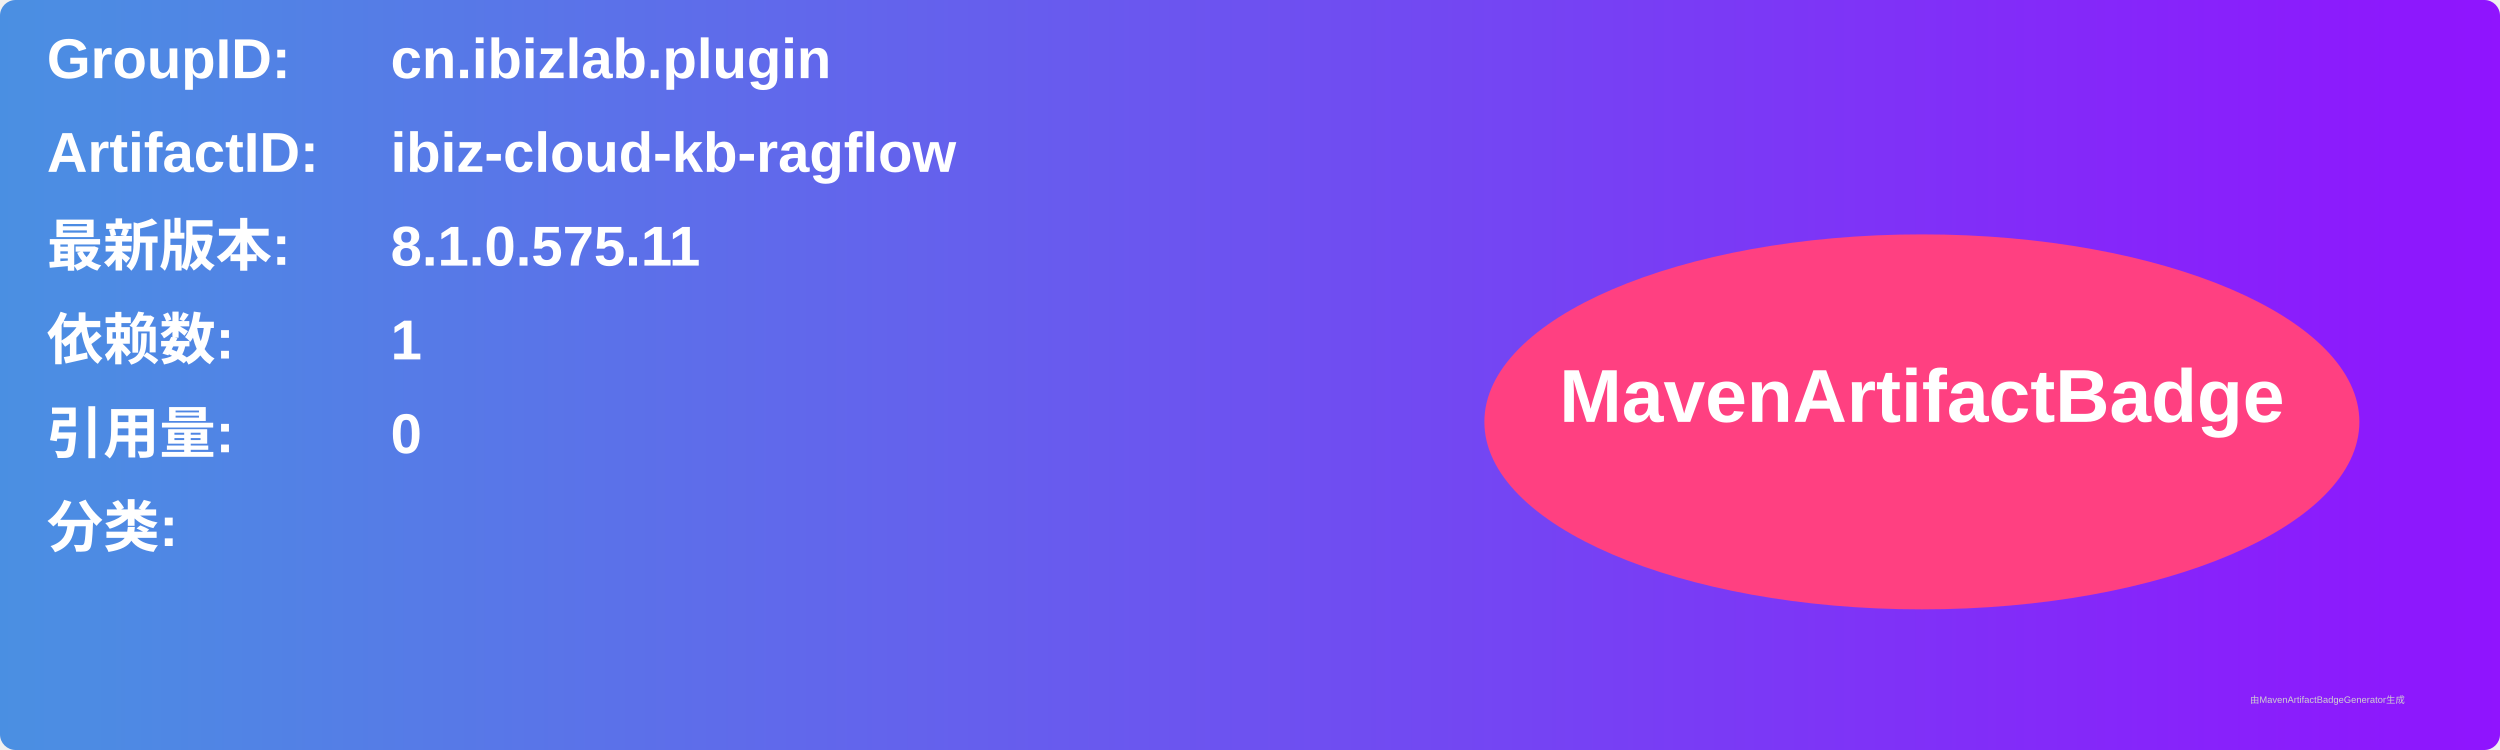
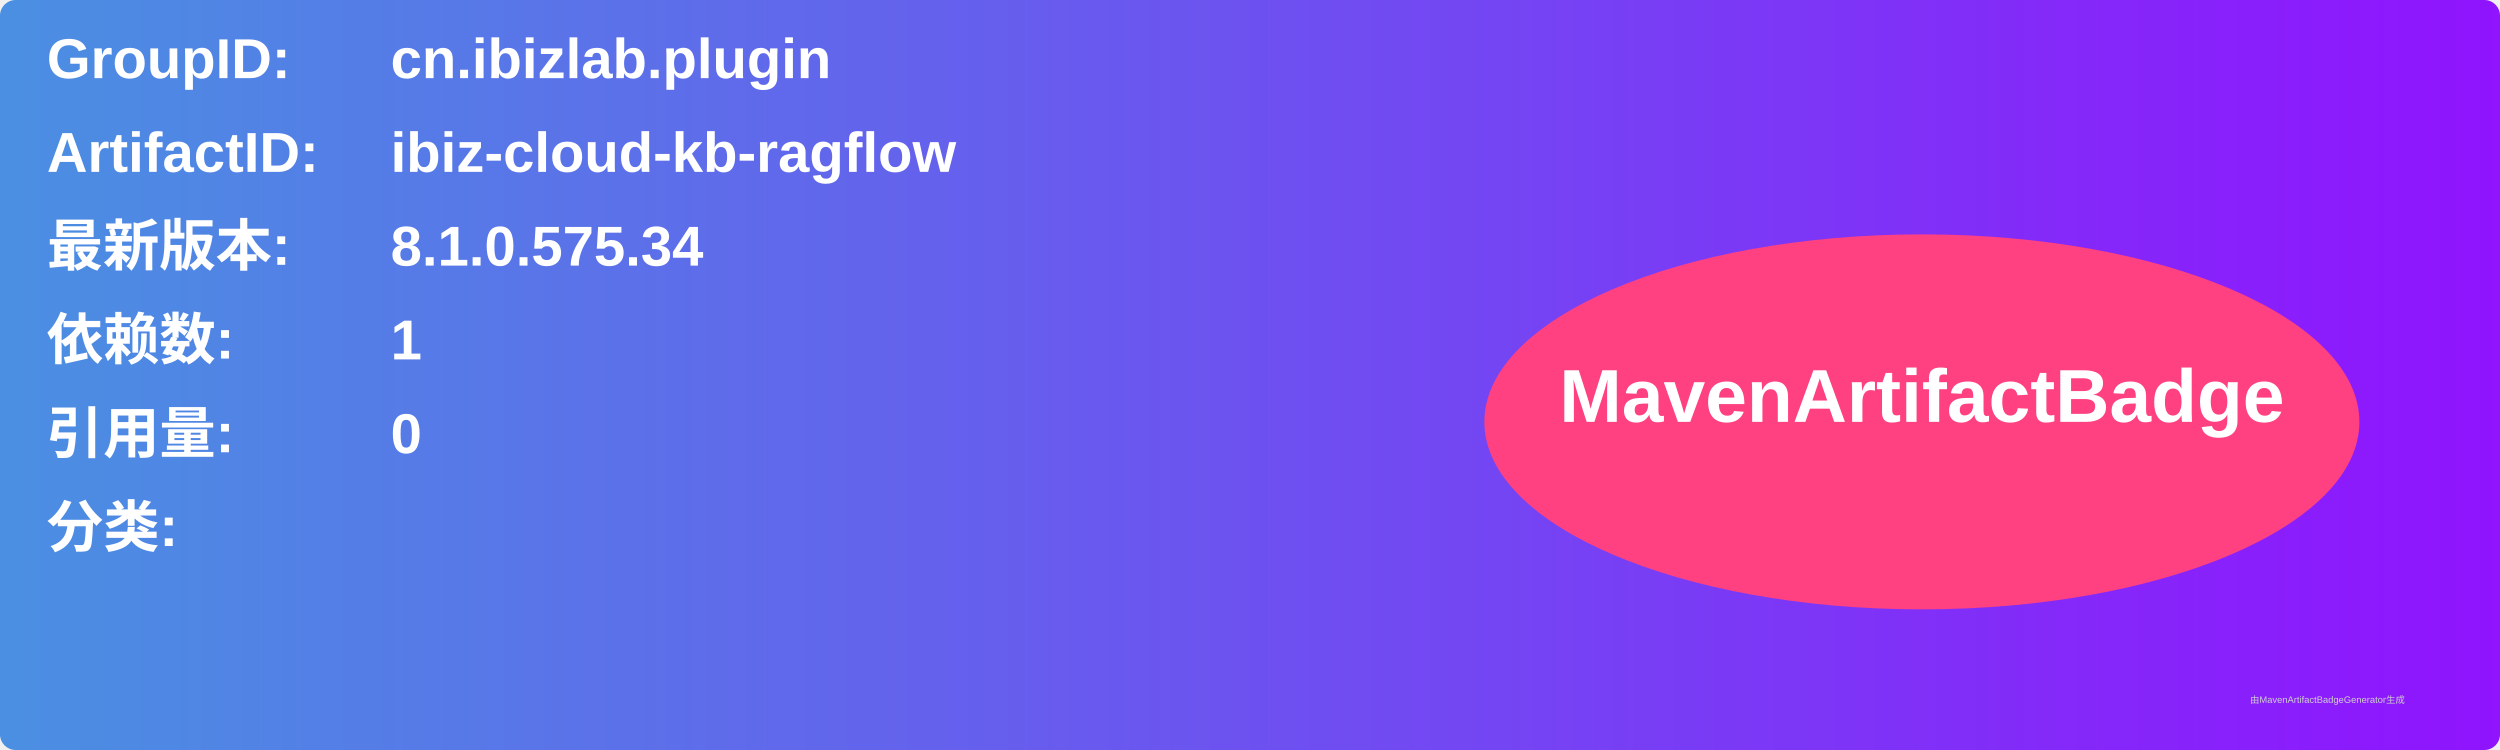
<svg xmlns="http://www.w3.org/2000/svg" width="800" height="240" viewBox="0 0 800 240">
  <linearGradient id="grad" x1="0%" y1="0%" x2="100%" y2="0%">
    <stop offset="0%" stop-color="#4a90e2" />
    <stop offset="100%" stop-color="#9013fe" />
  </linearGradient>
  <rect width="100%" height="100%" rx="5" ry="5" fill="url(#grad)" />
  <g transform="translate(15, 15)">
    <text x="0" y="10" font-family="Arial" font-size="18" fill="white" font-weight="bold" width="260">GroupID:</text>
    <text x="110" y="10" font-family="Arial" font-size="18" fill="white" font-weight="bold" width="460">cn.ibizlab.plugin</text>
    <text x="0" y="40" font-family="Arial" font-size="18" fill="white" font-weight="bold" width="260">ArtifactID:</text>
    <text x="110" y="40" font-family="Arial" font-size="18" fill="white" font-weight="bold" width="460">ibiz-cloud-kb-ragflow</text>
    <text x="0" y="70" font-family="Arial" font-size="18" fill="white" font-weight="bold">最新版本:</text>
    <text x="110" y="70" font-family="Arial" font-size="18" fill="white" font-weight="bold">
-       <tspan font-weight="bold">8.1.0.575.11</tspan>
+       <tspan font-weight="bold">8.1.0.575.34</tspan>
    </text>
    <text x="0" y="100" font-family="Arial" font-size="18" fill="white" font-weight="bold">依赖数: </text>
    <text x="110" y="100" font-family="Arial" font-size="18" fill="white">
      <tspan font-weight="bold">1</tspan>
    </text>
    <text x="0" y="130" font-family="Arial" font-size="18" fill="white" font-weight="bold">引用量: </text>
    <text x="110" y="130" font-family="Arial" font-size="18" fill="white">
      <tspan font-weight="bold">0</tspan>
    </text>
    <text x="0" y="160" font-family="Arial" font-size="18" fill="white" font-weight="bold">分类:</text>
    <text x="10" y="190" font-family="Arial" font-size="10" fill="white">
      <tspan font-weight="bold" />
    </text>
    <ellipse cx="600" cy="120" rx="140" ry="60" fill="#ff4081" />
    <text x="600" y="120" text-anchor="middle" font-family="Arial" font-size="24" fill="white" font-weight="bold">MavenArtifactBadge</text>
  </g>
  <text x="720" y="225" font-family="Arial" font-size="3" fill="#d0d0d0">由MavenArtifactBadgeGenerator生成</text>
</svg>
